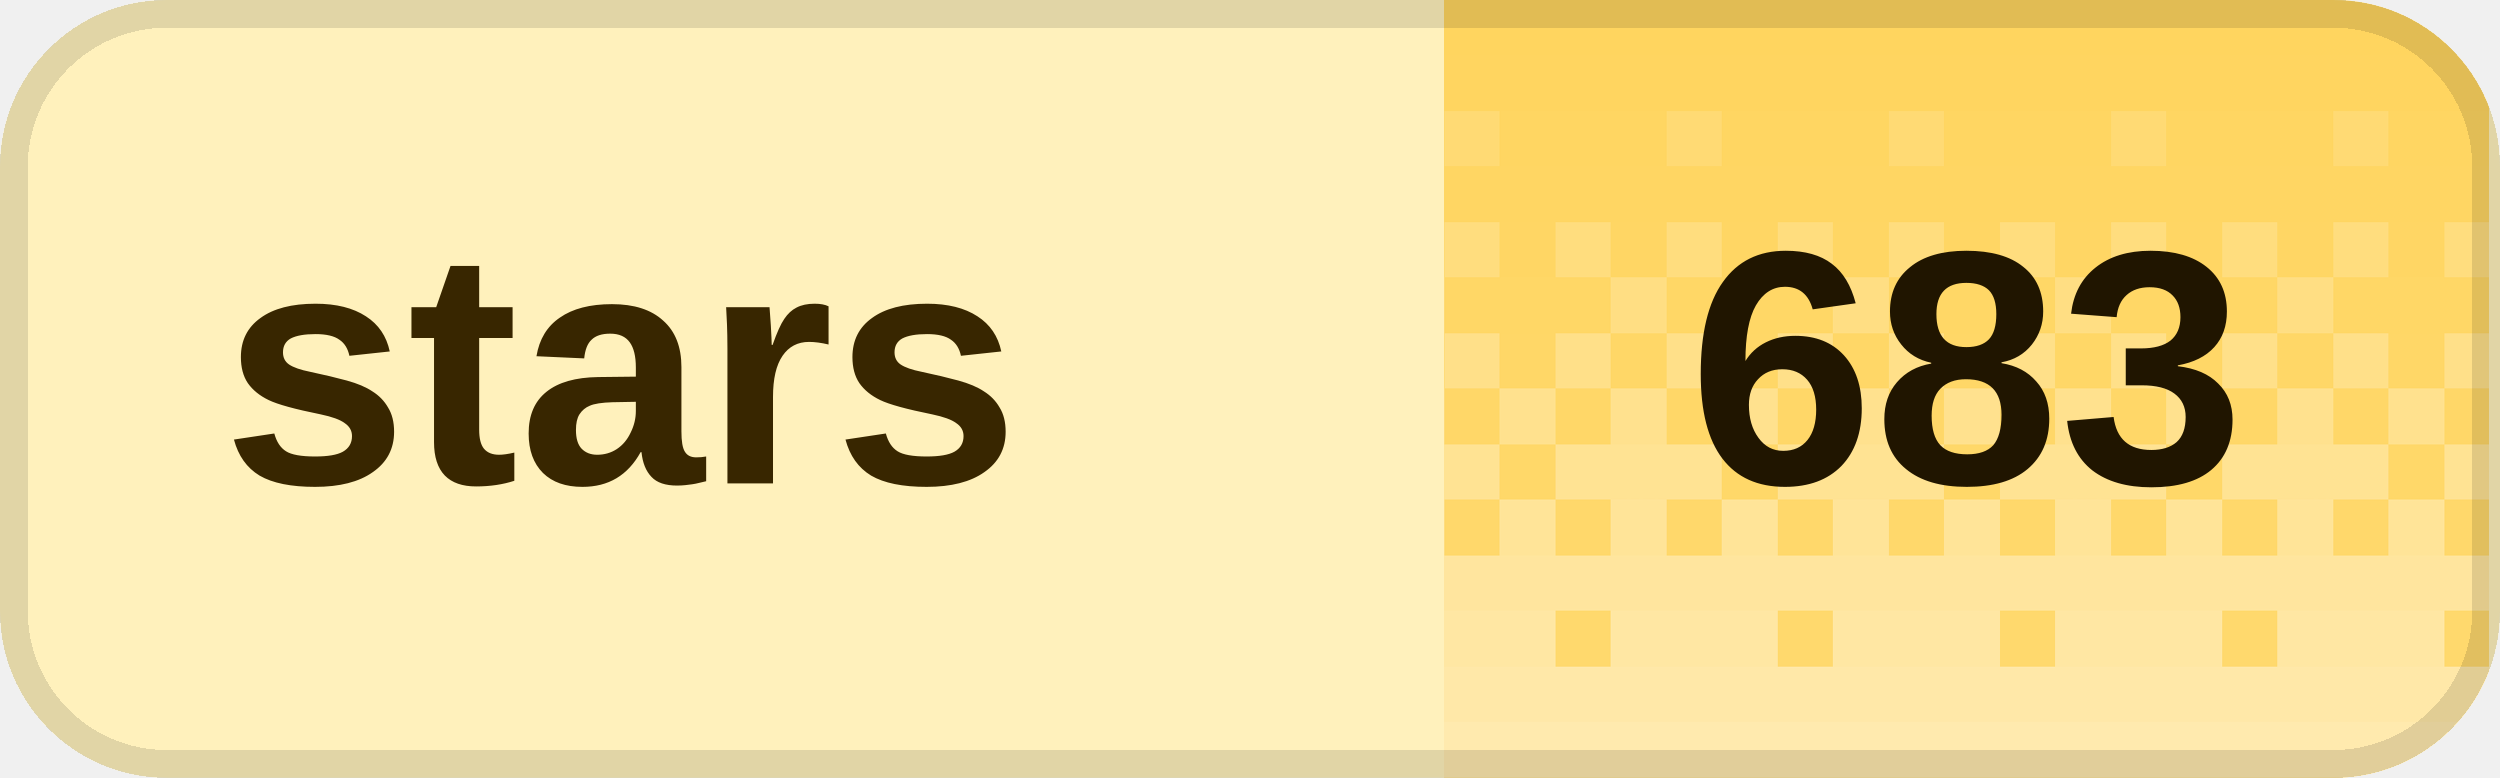
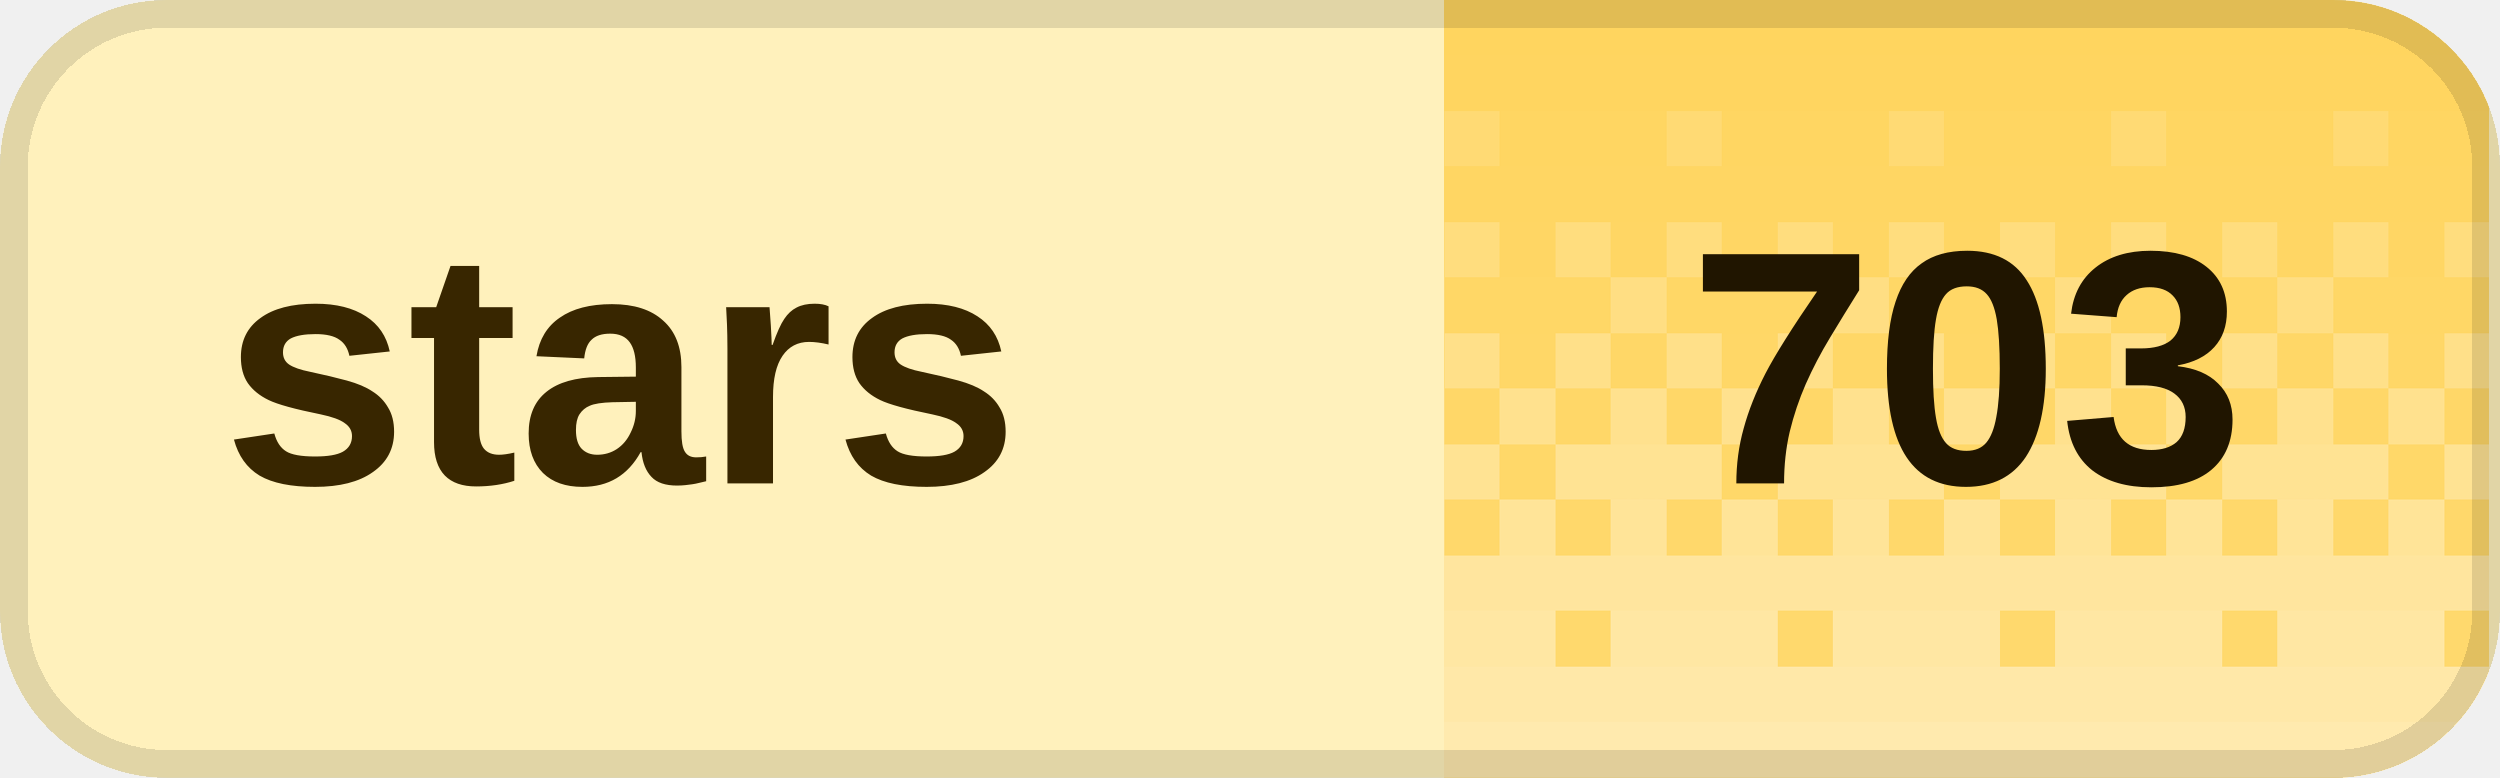
<svg xmlns="http://www.w3.org/2000/svg" width="90" height="28" viewBox="0 0 90 28" role="img" aria-labelledby="title desc" shape-rendering="crispEdges">
  <defs>
    <clipPath id="badge-clip">
      <rect width="90" height="28" rx="6" />
    </clipPath>
    <pattern id="dither" width="8" height="28" patternUnits="userSpaceOnUse">
      <rect x="0" y="0" width="2" height="2" fill="#fff" fill-opacity="0.020" />
      <rect x="2" y="0" width="2" height="2" fill="#fff" fill-opacity="0.020" />
      <rect x="4" y="0" width="2" height="2" fill="#fff" fill-opacity="0.020" />
      <rect x="6" y="0" width="2" height="2" fill="#fff" fill-opacity="0.020" />
      <rect x="0" y="2" width="2" height="2" fill="#fff" fill-opacity="0.028" />
      <rect x="2" y="2" width="2" height="2" fill="#fff" fill-opacity="0.028" />
      <rect x="4" y="2" width="2" height="2" fill="#fff" fill-opacity="0.028" />
      <rect x="6" y="2" width="2" height="2" fill="#fff" fill-opacity="0.028" />
      <rect x="0" y="4" width="2" height="2" fill="#fff" fill-opacity="0.036" />
      <rect x="2" y="4" width="2" height="2" fill="#fff" fill-opacity="0.036" />
      <rect x="4" y="4" width="2" height="2" fill="#fff" fill-opacity="0.145" />
      <rect x="6" y="4" width="2" height="2" fill="#fff" fill-opacity="0.036" />
      <rect x="0" y="6" width="2" height="2" fill="#fff" fill-opacity="0.044" />
      <rect x="2" y="6" width="2" height="2" fill="#fff" fill-opacity="0.044" />
      <rect x="4" y="6" width="2" height="2" fill="#fff" fill-opacity="0.044" />
      <rect x="6" y="6" width="2" height="2" fill="#fff" fill-opacity="0.044" />
      <rect x="0" y="8" width="2" height="2" fill="#fff" fill-opacity="0.209" />
      <rect x="2" y="8" width="2" height="2" fill="#fff" fill-opacity="0.052" />
      <rect x="4" y="8" width="2" height="2" fill="#fff" fill-opacity="0.209" />
      <rect x="6" y="8" width="2" height="2" fill="#fff" fill-opacity="0.052" />
      <rect x="0" y="10" width="2" height="2" fill="#fff" fill-opacity="0.060" />
      <rect x="2" y="10" width="2" height="2" fill="#fff" fill-opacity="0.242" />
      <rect x="4" y="10" width="2" height="2" fill="#fff" fill-opacity="0.060" />
      <rect x="6" y="10" width="2" height="2" fill="#fff" fill-opacity="0.060" />
      <rect x="0" y="12" width="2" height="2" fill="#fff" fill-opacity="0.274" />
      <rect x="2" y="12" width="2" height="2" fill="#fff" fill-opacity="0.068" />
      <rect x="4" y="12" width="2" height="2" fill="#fff" fill-opacity="0.274" />
      <rect x="6" y="12" width="2" height="2" fill="#fff" fill-opacity="0.068" />
      <rect x="0" y="14" width="2" height="2" fill="#fff" fill-opacity="0.077" />
      <rect x="2" y="14" width="2" height="2" fill="#fff" fill-opacity="0.306" />
      <rect x="4" y="14" width="2" height="2" fill="#fff" fill-opacity="0.077" />
      <rect x="6" y="14" width="2" height="2" fill="#fff" fill-opacity="0.306" />
      <rect x="0" y="16" width="2" height="2" fill="#fff" fill-opacity="0.338" />
      <rect x="2" y="16" width="2" height="2" fill="#fff" fill-opacity="0.338" />
      <rect x="4" y="16" width="2" height="2" fill="#fff" fill-opacity="0.338" />
      <rect x="6" y="16" width="2" height="2" fill="#fff" fill-opacity="0.085" />
      <rect x="0" y="18" width="2" height="2" fill="#fff" fill-opacity="0.093" />
      <rect x="2" y="18" width="2" height="2" fill="#fff" fill-opacity="0.371" />
      <rect x="4" y="18" width="2" height="2" fill="#fff" fill-opacity="0.093" />
      <rect x="6" y="18" width="2" height="2" fill="#fff" fill-opacity="0.371" />
      <rect x="0" y="20" width="2" height="2" fill="#fff" fill-opacity="0.403" />
      <rect x="2" y="20" width="2" height="2" fill="#fff" fill-opacity="0.403" />
      <rect x="4" y="20" width="2" height="2" fill="#fff" fill-opacity="0.403" />
      <rect x="6" y="20" width="2" height="2" fill="#fff" fill-opacity="0.403" />
      <rect x="0" y="22" width="2" height="2" fill="#fff" fill-opacity="0.109" />
      <rect x="2" y="22" width="2" height="2" fill="#fff" fill-opacity="0.435" />
      <rect x="4" y="22" width="2" height="2" fill="#fff" fill-opacity="0.435" />
      <rect x="6" y="22" width="2" height="2" fill="#fff" fill-opacity="0.435" />
      <rect x="0" y="24" width="2" height="2" fill="#fff" fill-opacity="0.468" />
      <rect x="2" y="24" width="2" height="2" fill="#fff" fill-opacity="0.468" />
      <rect x="4" y="24" width="2" height="2" fill="#fff" fill-opacity="0.468" />
      <rect x="6" y="24" width="2" height="2" fill="#fff" fill-opacity="0.468" />
      <rect x="0" y="26" width="2" height="2" fill="#fff" fill-opacity="0.500" />
      <rect x="2" y="26" width="2" height="2" fill="#fff" fill-opacity="0.500" />
      <rect x="4" y="26" width="2" height="2" fill="#fff" fill-opacity="0.500" />
      <rect x="6" y="26" width="2" height="2" fill="#fff" fill-opacity="0.500" />
    </pattern>
  </defs>
  <g clip-path="url(#badge-clip)">
    <rect width="90" height="28" fill="#fff1bc" />
    <rect x="52" width="37.6" height="28" fill="#ffd45c" />
    <rect x="52" width="37.6" height="28" fill="url(#dither)" />
  </g>
  <rect x="0.5" y="0.5" width="89" height="27" rx="5.5" fill="none" stroke="#000" stroke-opacity="0.12" />
  <g fill="#382600" font-family="Geist,Arial,sans-serif" font-size="12" font-weight="600" dominant-baseline="middle">
    <text x="8" y="14">stars</text>
  </g>
-   <text x="70.8" y="14" fill="#201500" font-family="Geist,Arial,sans-serif" font-size="12" font-weight="700" text-anchor="middle" dominant-baseline="middle">683</text>
+   <text x="70.8" y="14" fill="#201500" font-family="Geist,Arial,sans-serif" font-size="12" font-weight="700" text-anchor="middle" dominant-baseline="middle">703</text>
</svg>
